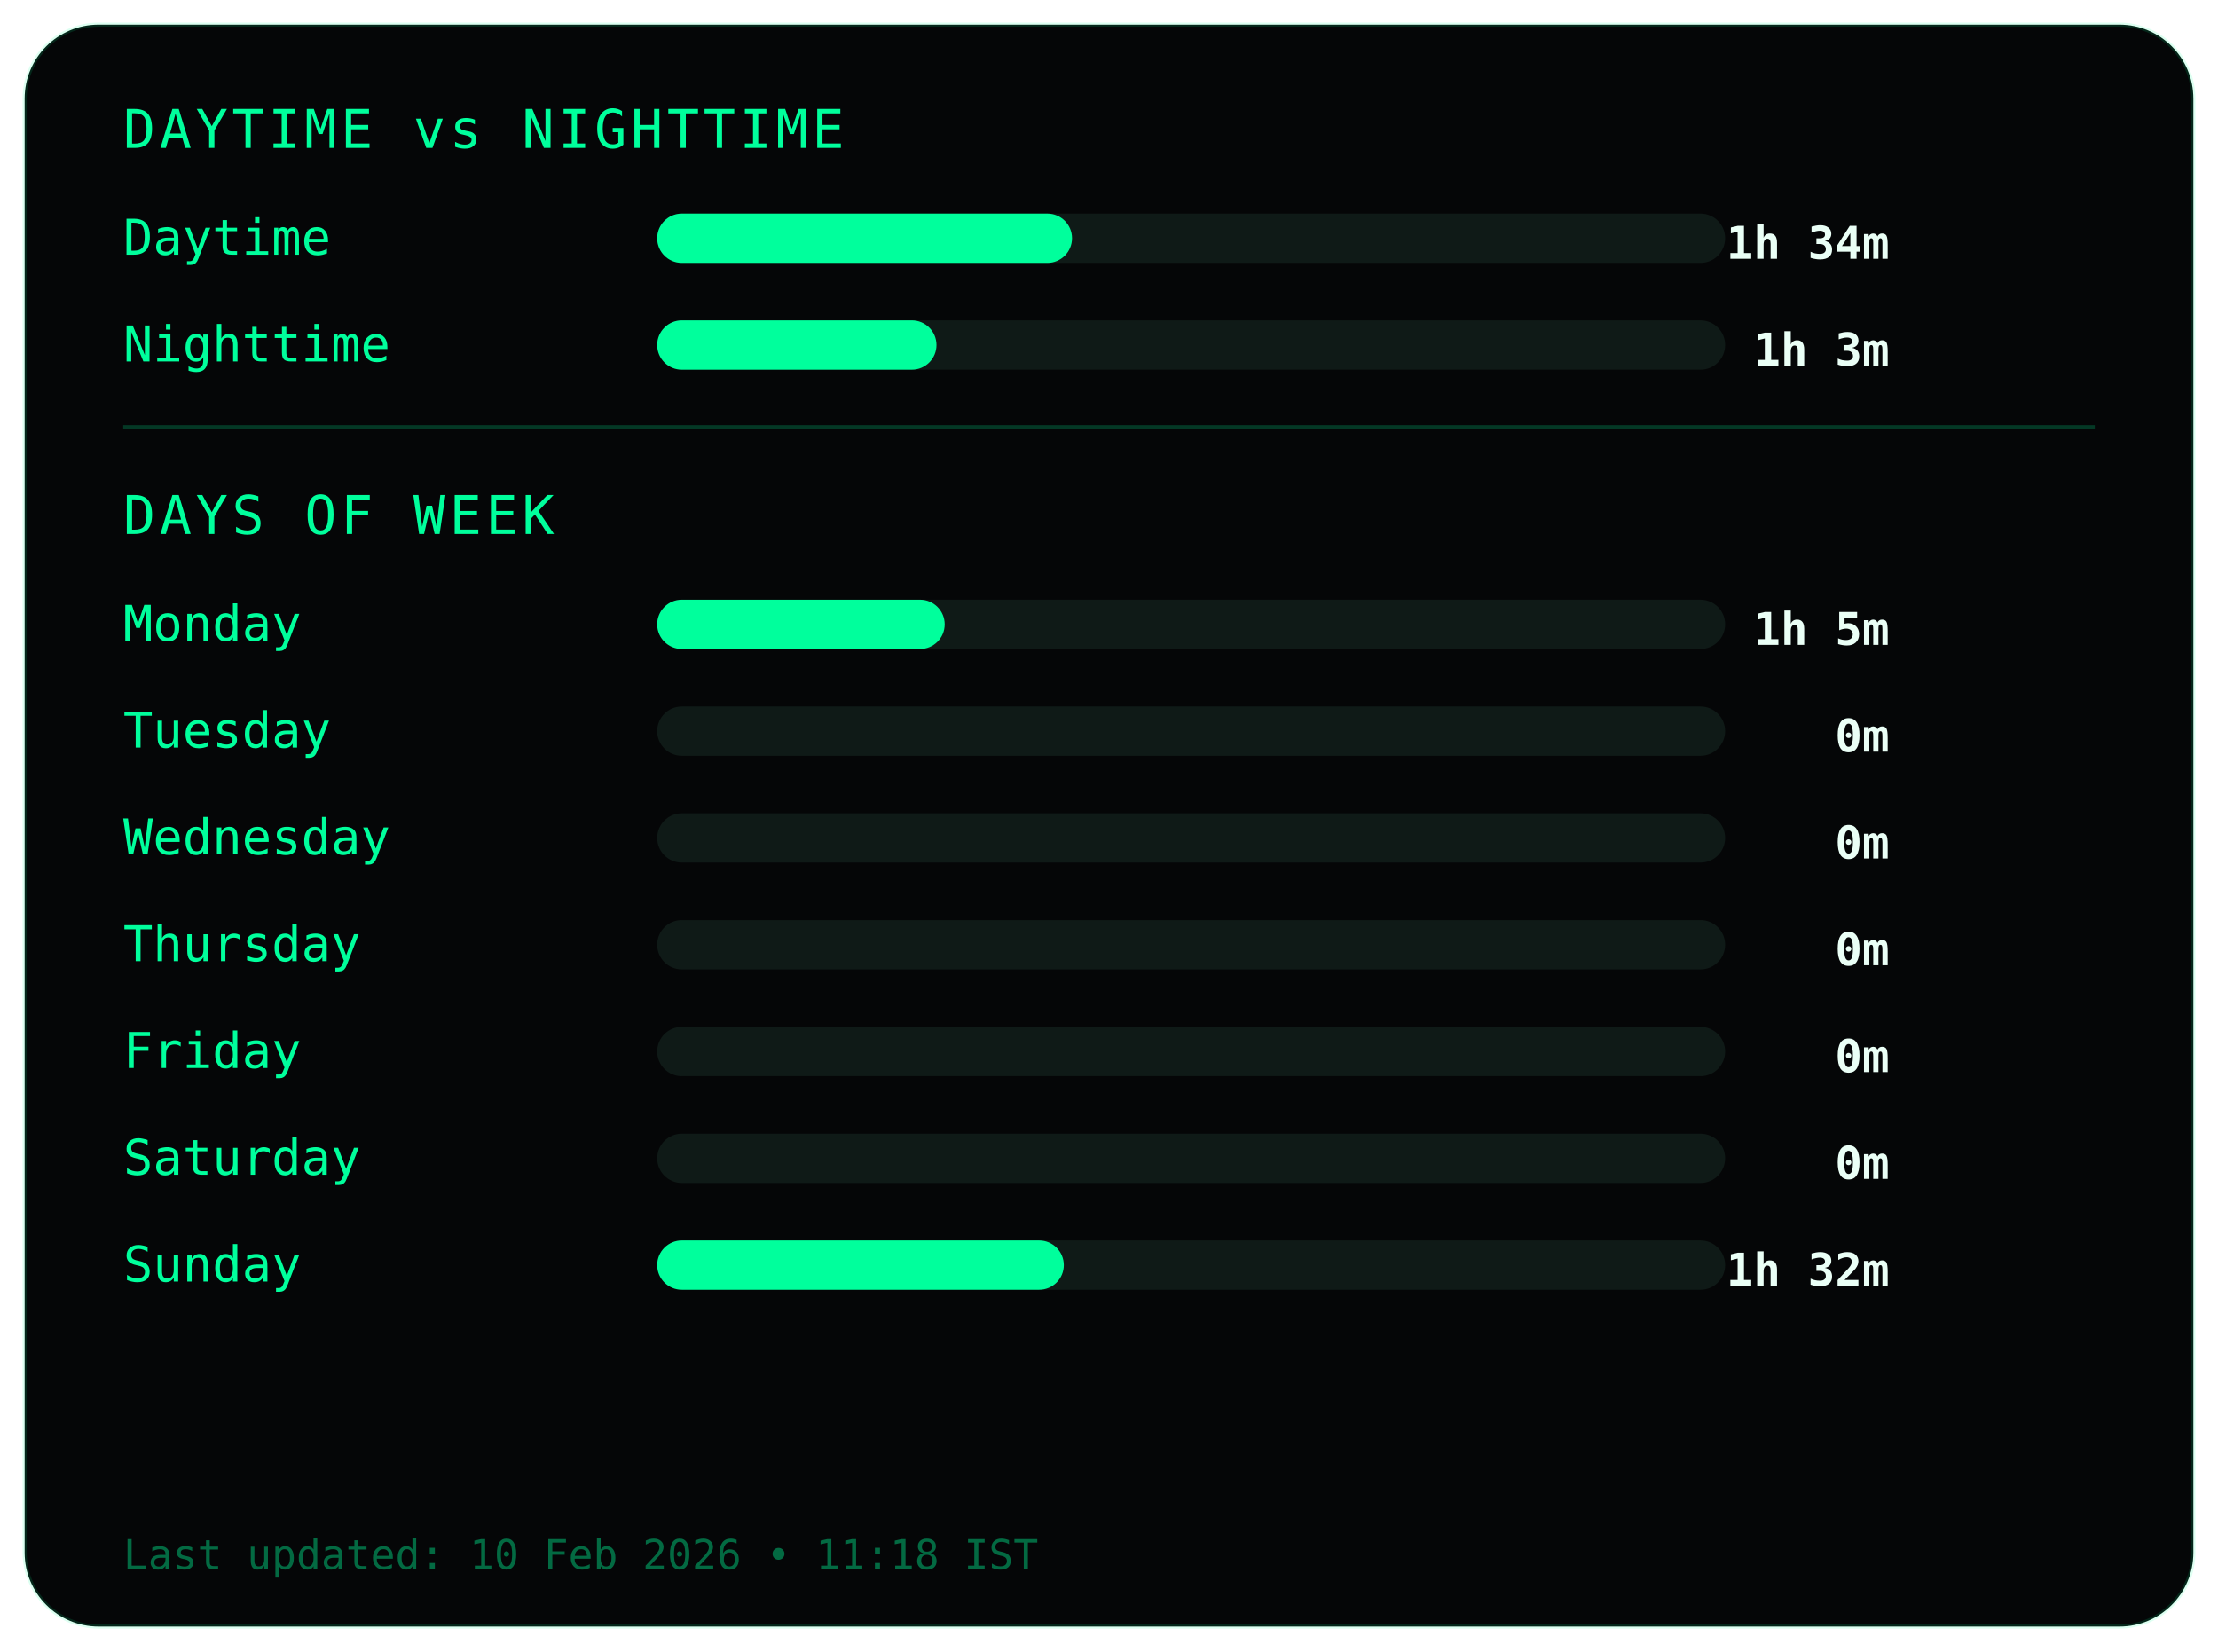
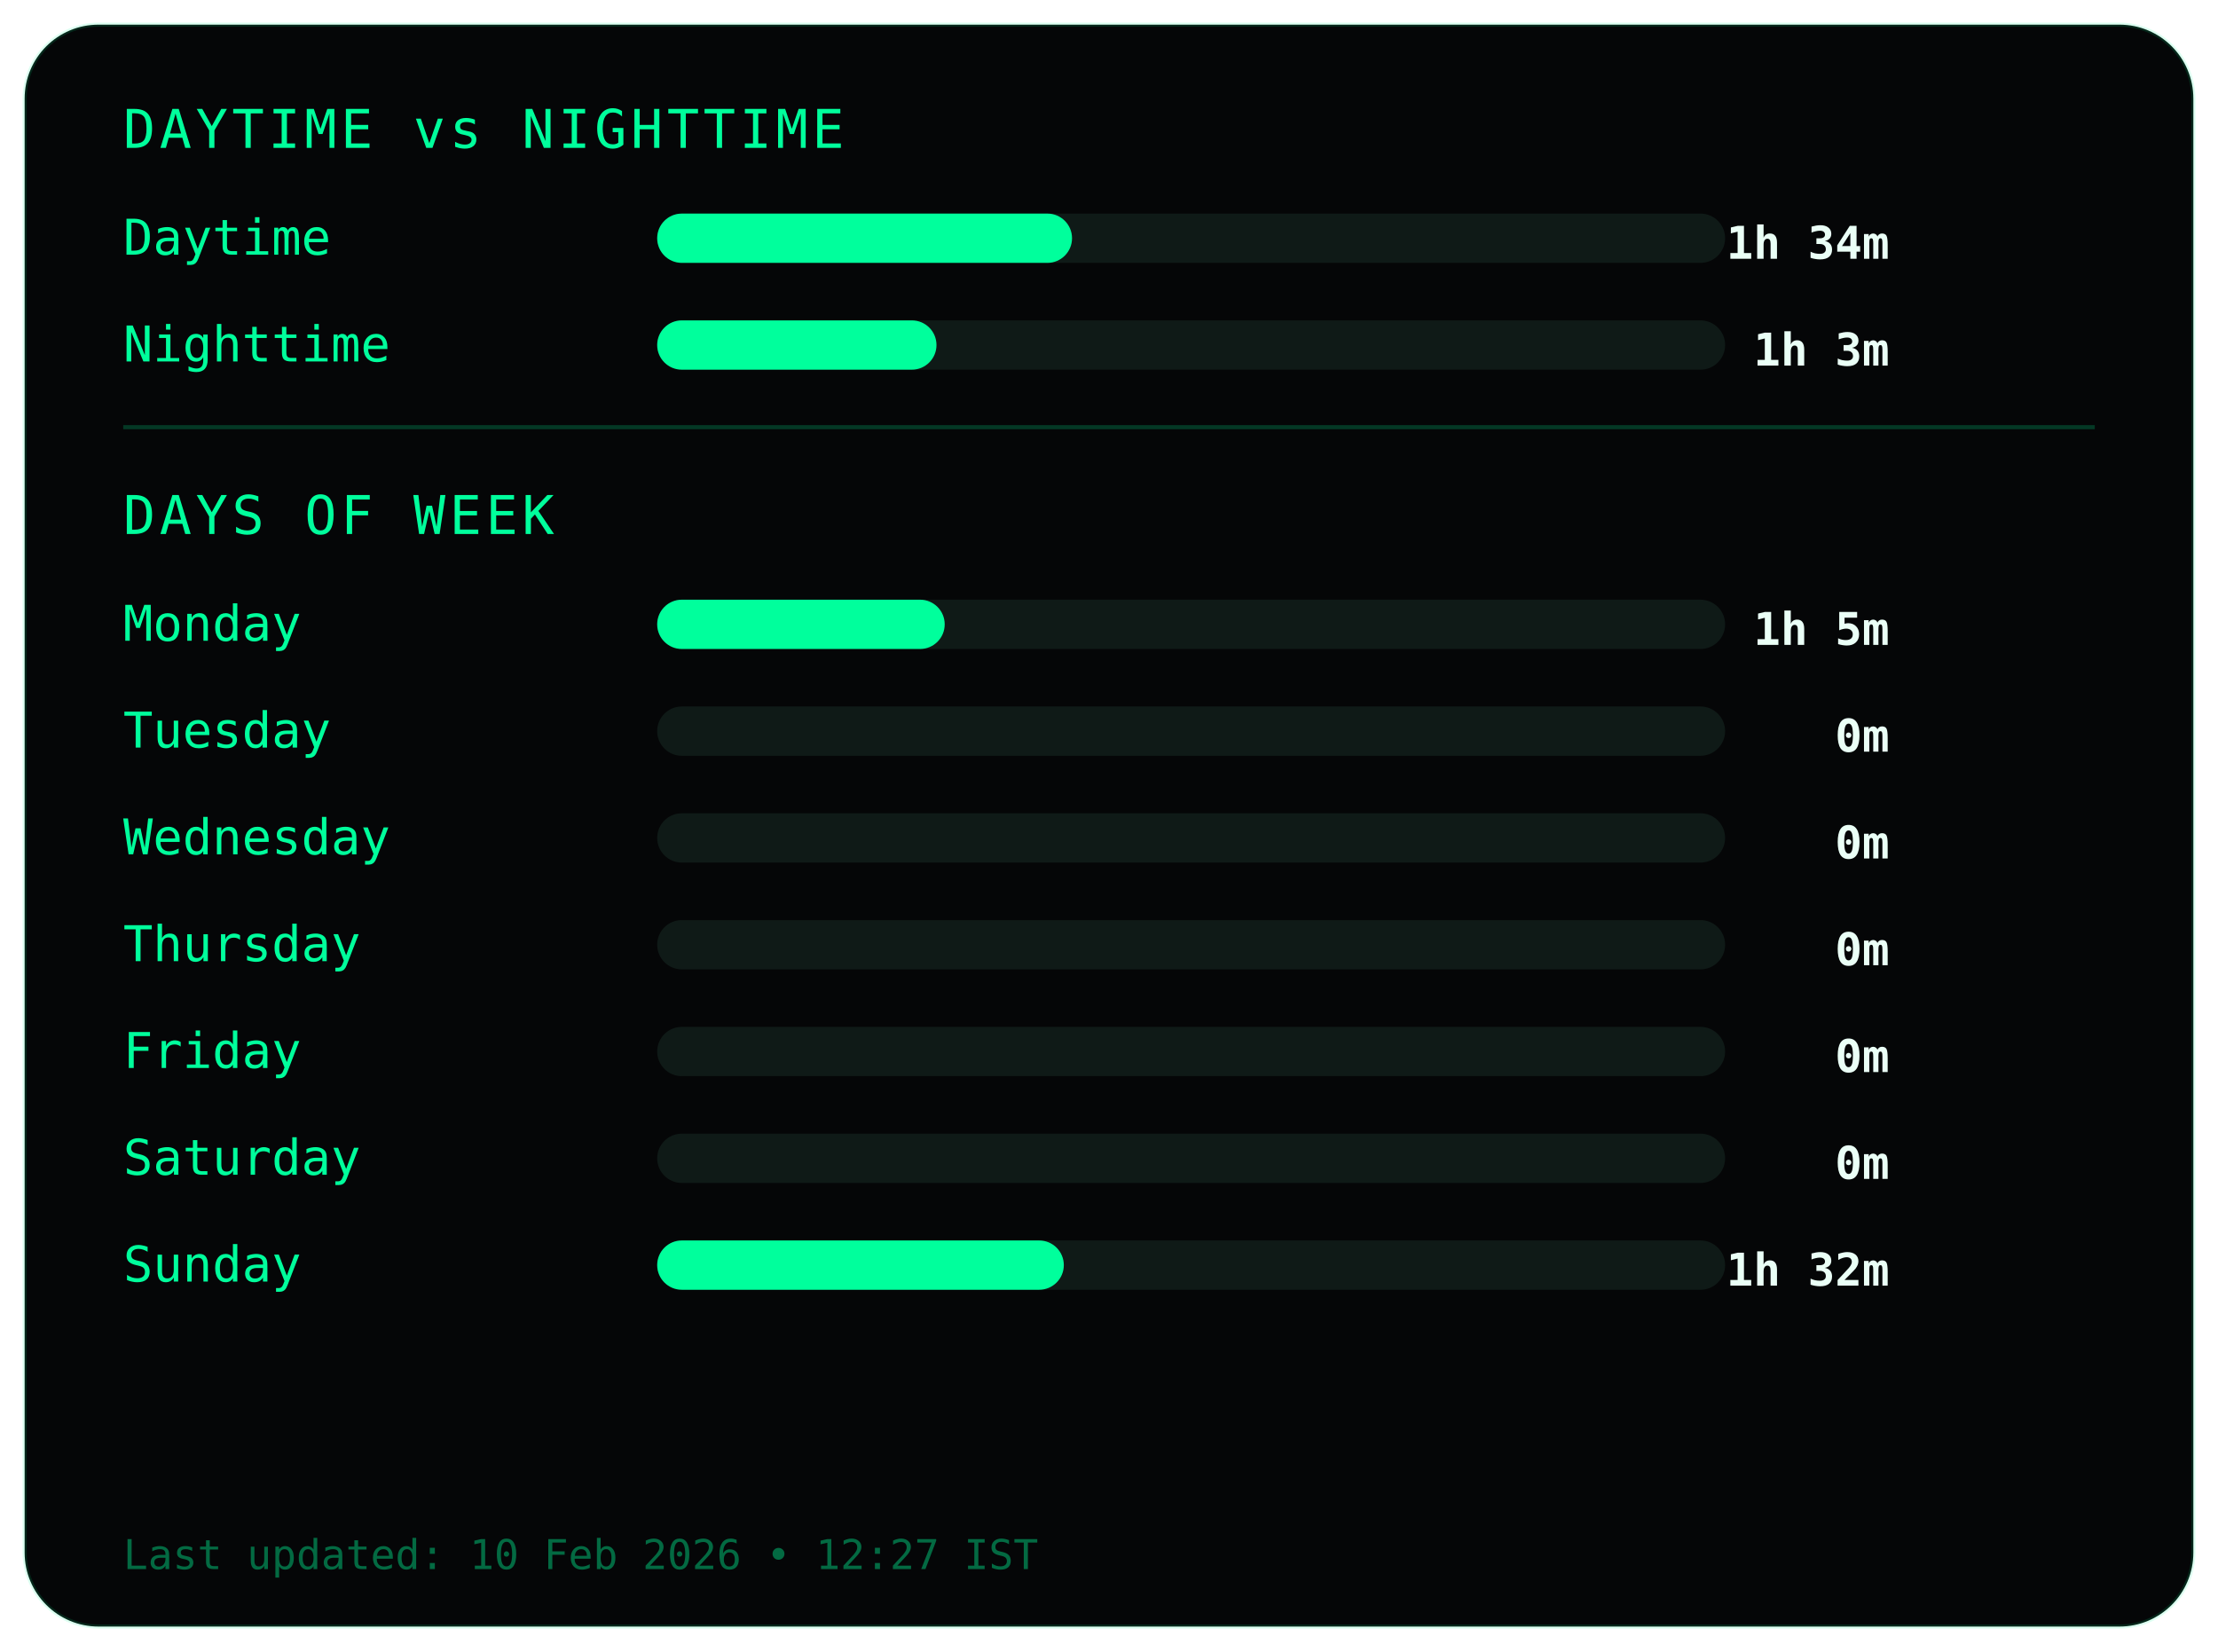
<svg xmlns="http://www.w3.org/2000/svg" width="540" height="402">
  <style>
.frame {
  fill:#050607;
  stroke:#00ff9c22;
  stroke-width:1;
}
.title {
  fill:#00ff9c;
  font-family:monospace;
  font-size:13px;
  letter-spacing:1px;
}
.label {
  fill:#00ff9c;
  font-family:monospace;
  font-size:12px;
}
.value {
  fill:#eafff6;
  font-family:monospace;
  font-size:11px;
  font-weight:bold;
  text-anchor:end;
}
.bar-bg { fill:#0f1a17; }
.bar { fill:#00ff9c; }
.divider { stroke:#00ff9c33; }
.footer {
  fill:#00ff9c66;
  font-family:monospace;
  font-size:10px;
}
</style>
  <rect class="frame" x="6" y="6" rx="18" width="528" height="390" />
  <text class="title" x="30" y="36">DAYTIME vs NIGHTTIME</text>
  <text class="label" x="30" y="62">Daytime</text>
  <rect class="bar-bg" x="160" y="52" width="260" height="12" rx="6" />
  <rect class="bar" x="160" y="52" width="101" height="12" rx="6" />
  <text class="value" x="460" y="63">1h 34m</text>
  <text class="label" x="30" y="88">Nighttime</text>
  <rect class="bar-bg" x="160" y="78" width="260" height="12" rx="6" />
  <rect class="bar" x="160" y="78" width="68" height="12" rx="6" />
  <text class="value" x="460" y="89">1h 3m</text>
  <line class="divider" x1="30" y1="104" x2="510" y2="104" />
  <text class="title" x="30" y="130">DAYS OF WEEK</text>
  <text class="label" x="30" y="156">Monday</text>
  <rect class="bar-bg" x="160" y="146" width="260" height="12" rx="6" />
  <rect class="bar" x="160" y="146" width="70" height="12" rx="6" />
  <text class="value" x="460" y="157">1h 5m</text>
  <text class="label" x="30" y="182">Tuesday</text>
  <rect class="bar-bg" x="160" y="172" width="260" height="12" rx="6" />
  <rect class="bar" x="160" y="172" width="0" height="12" rx="6" />
  <text class="value" x="460" y="183">0m</text>
  <text class="label" x="30" y="208">Wednesday</text>
  <rect class="bar-bg" x="160" y="198" width="260" height="12" rx="6" />
  <rect class="bar" x="160" y="198" width="0" height="12" rx="6" />
  <text class="value" x="460" y="209">0m</text>
  <text class="label" x="30" y="234">Thursday</text>
  <rect class="bar-bg" x="160" y="224" width="260" height="12" rx="6" />
  <rect class="bar" x="160" y="224" width="0" height="12" rx="6" />
  <text class="value" x="460" y="235">0m</text>
  <text class="label" x="30" y="260">Friday</text>
  <rect class="bar-bg" x="160" y="250" width="260" height="12" rx="6" />
  <rect class="bar" x="160" y="250" width="0" height="12" rx="6" />
  <text class="value" x="460" y="261">0m</text>
  <text class="label" x="30" y="286">Saturday</text>
  <rect class="bar-bg" x="160" y="276" width="260" height="12" rx="6" />
  <rect class="bar" x="160" y="276" width="0" height="12" rx="6" />
  <text class="value" x="460" y="287">0m</text>
  <text class="label" x="30" y="312">Sunday</text>
  <rect class="bar-bg" x="160" y="302" width="260" height="12" rx="6" />
  <rect class="bar" x="160" y="302" width="99" height="12" rx="6" />
  <text class="value" x="460" y="313">1h 32m</text>
  <text class="footer" x="30" y="382">
- Last updated: 10 Feb 2026 • 11:18 IST
+ Last updated: 10 Feb 2026 • 12:27 IST
</text>
</svg>
